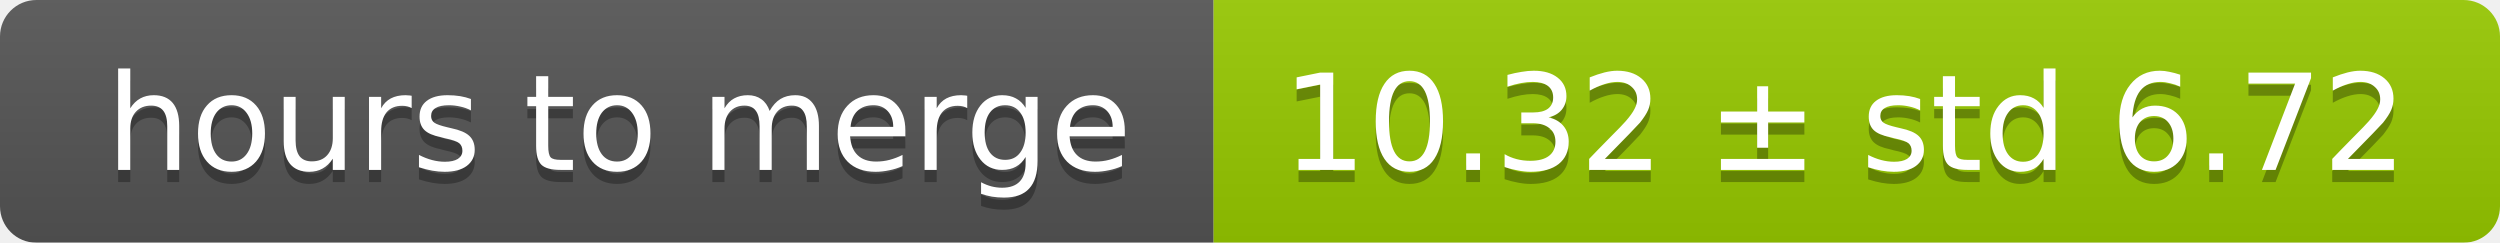
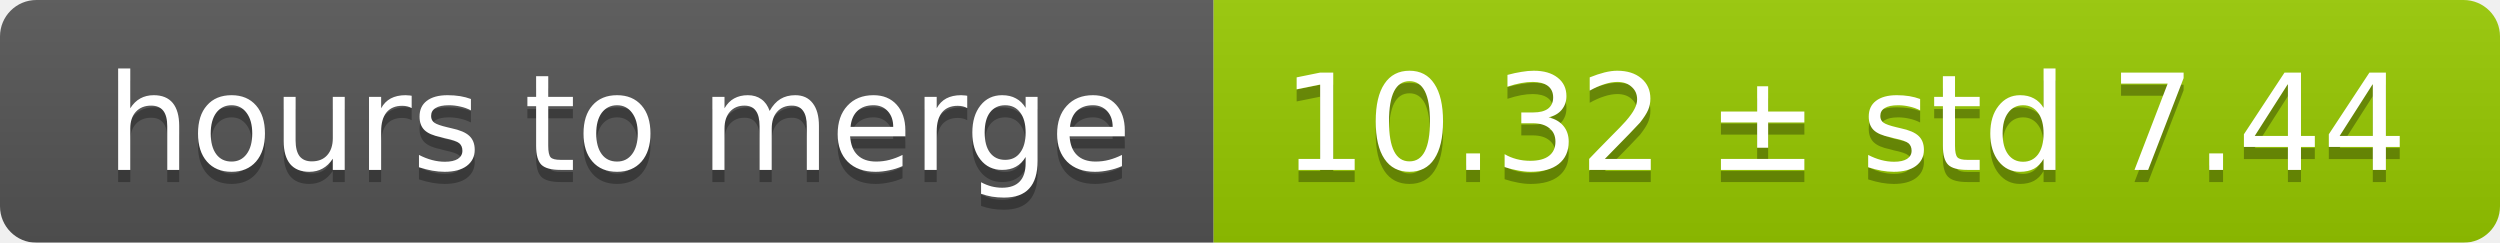
<svg xmlns="http://www.w3.org/2000/svg" width="206" height="20">
  <linearGradient id="smooth" x2="0" y2="100%">
    <stop offset="0" stop-color="#bbb" stop-opacity=".1" />
    <stop offset="1" stop-opacity=".1" />
  </linearGradient>
  <mask id="round">
    <rect width="206" height="20" rx="3" fill="#fff" />
  </mask>
  <g mask="url(#round)">
    <rect width="100" height="20" fill="#555" />
    <rect x="100" width="106" height="20" fill="#97ca00" />
    <rect width="206" height="20" fill="url(#smooth)" />
  </g>
  <g fill="#fff" text-anchor="middle" font-family="DejaVu Sans,Verdana,Geneva,sans-serif" font-size="11">
    <text x="51" y="15" fill="#010101" fill-opacity=".3">hours to merge</text>
    <text x="51" y="14">hours to merge</text>
-     <text x="152" y="15" fill="#010101" fill-opacity=".3">10.32 ± std 6.72</text>
-     <text x="152" y="14">10.32 ± std 6.72</text>
+     <text x="152" y="15" fill="#010101" fill-opacity=".3">10.32 ± std 7.44</text>
+     <text x="152" y="14">10.32 ± std 7.44</text>
  </g>
</svg>
